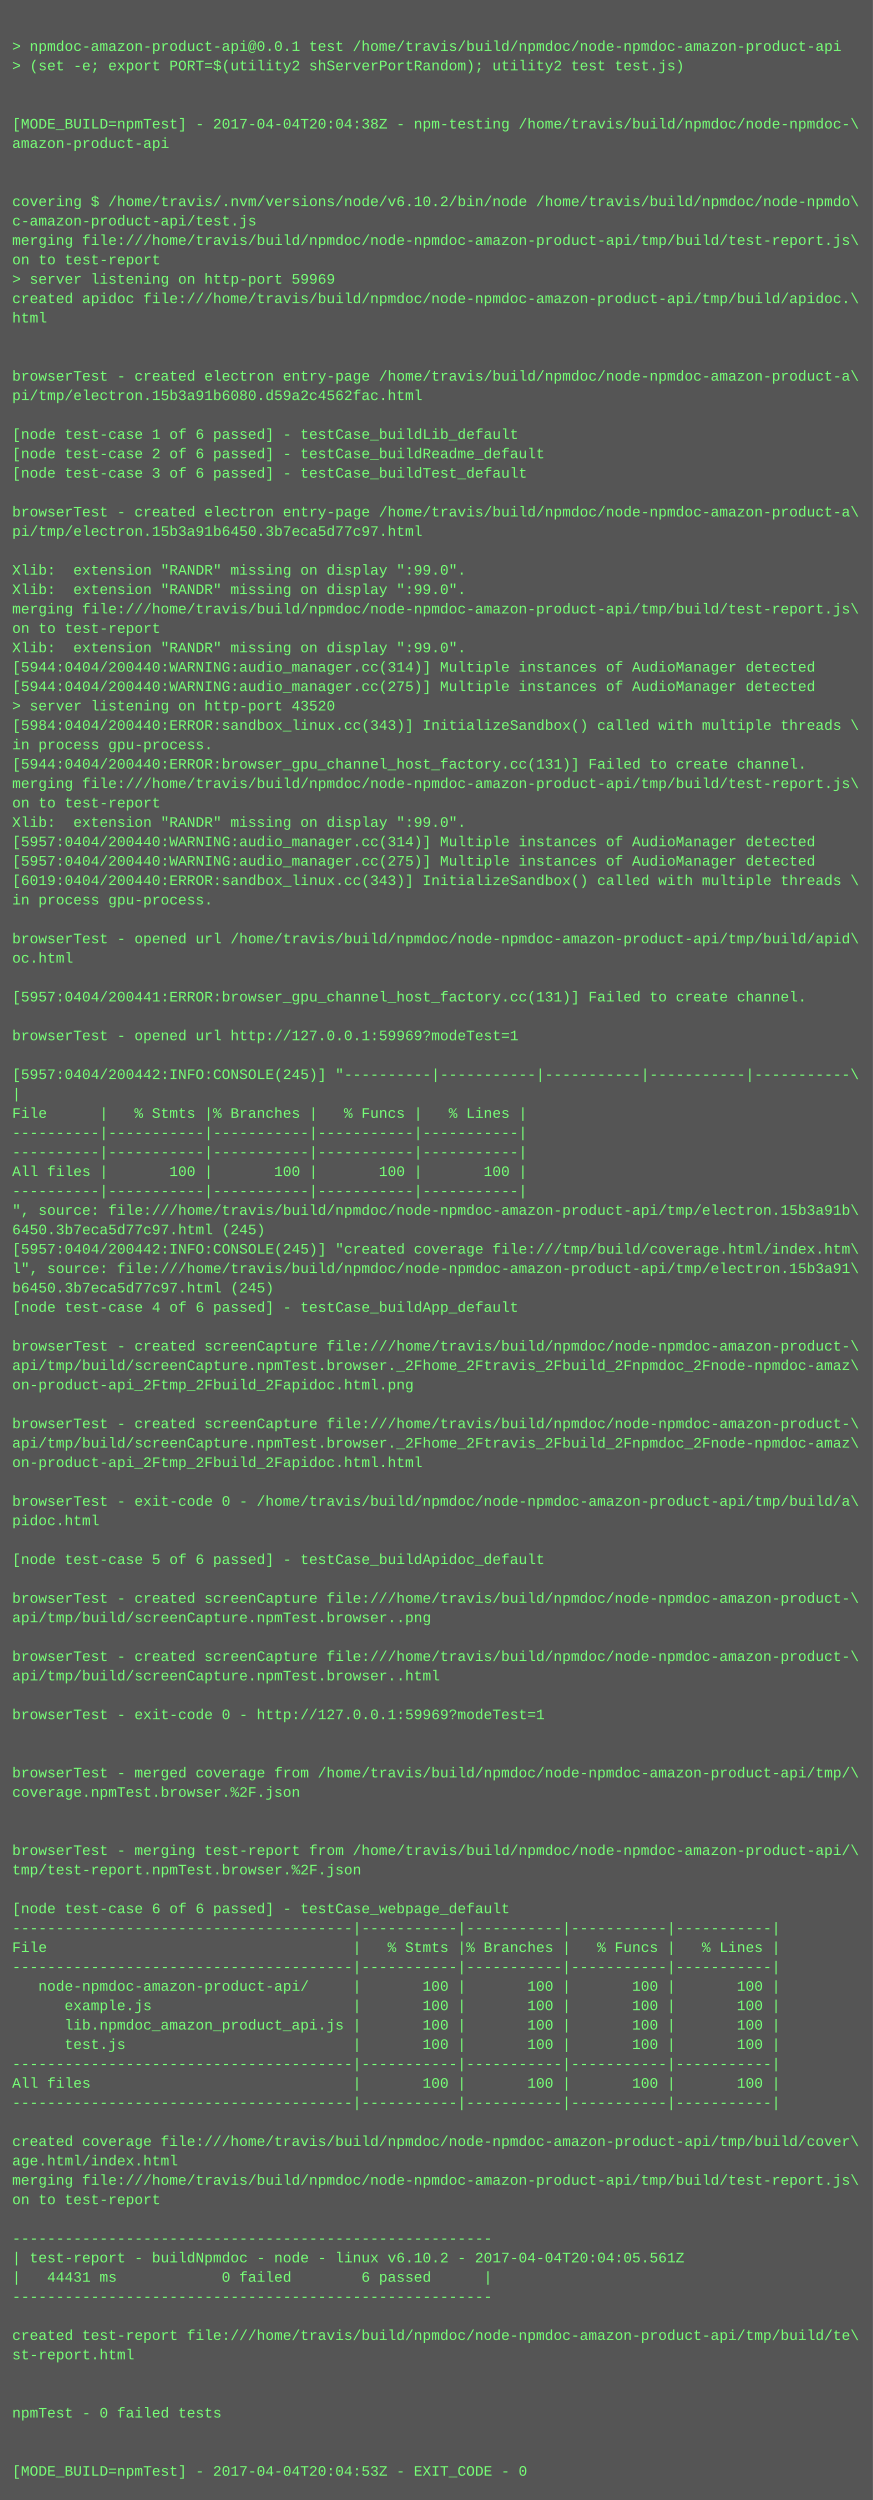
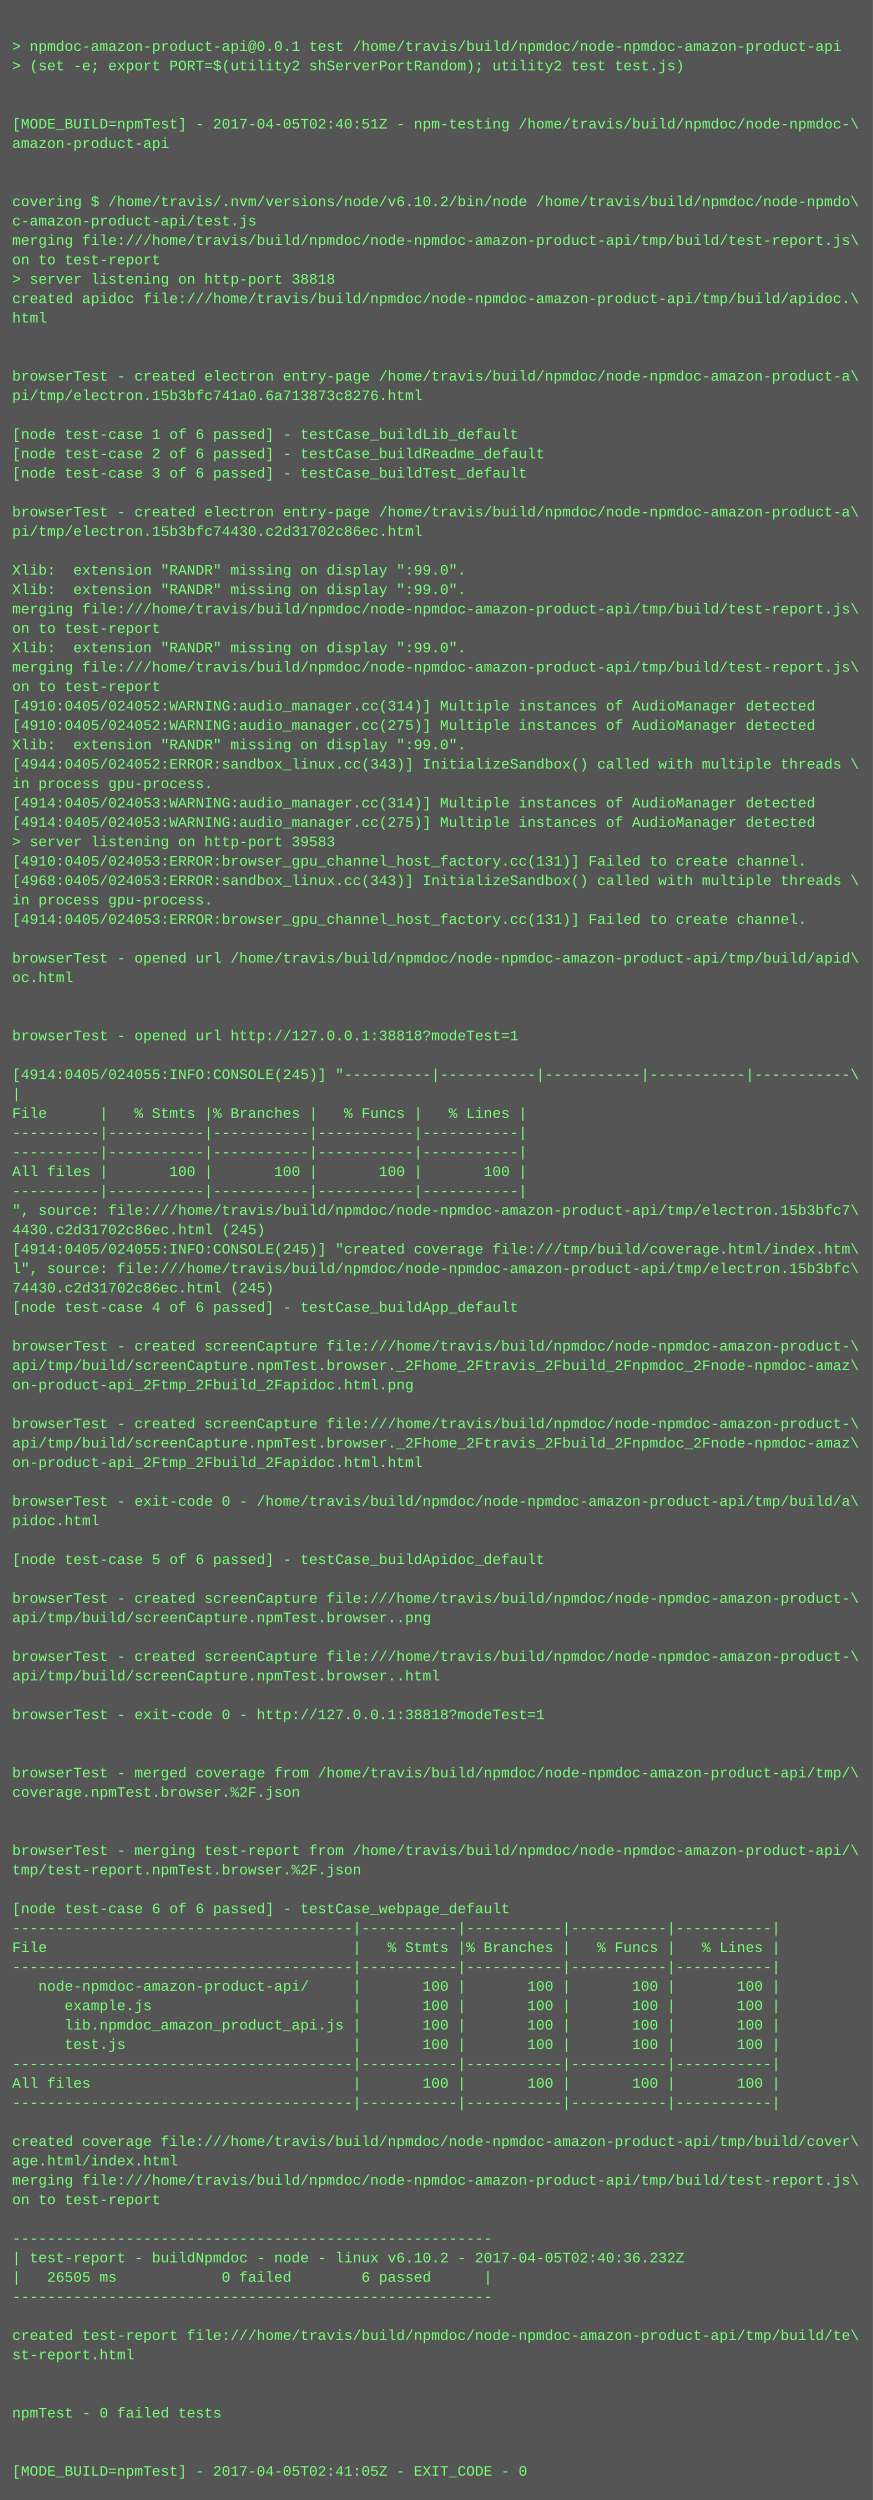
<svg xmlns="http://www.w3.org/2000/svg" height="2062" width="720">
  <rect height="2062" fill="#555" width="720" />
  <text fill="#7f7" font-family="Courier New" font-size="12" xml:space="preserve">
    <tspan x="10" y="26" />
    <tspan x="10" y="42">&gt; npmdoc-amazon-product-api@0.0.1 test /home/travis/build/npmdoc/node-npmdoc-amazon-product-api</tspan>
    <tspan x="10" y="58">&gt; (set -e; export PORT=$(utility2 shServerPortRandom); utility2 test test.js)</tspan>
    <tspan x="10" y="74" />
    <tspan x="10" y="90" />
-     <tspan x="10" y="106">[MODE_BUILD=npmTest] - 2017-04-04T20:04:38Z - npm-testing /home/travis/build/npmdoc/node-npmdoc-\</tspan>
+     <tspan x="10" y="106">[MODE_BUILD=npmTest] - 2017-04-05T02:40:51Z - npm-testing /home/travis/build/npmdoc/node-npmdoc-\</tspan>
    <tspan x="10" y="122">amazon-product-api</tspan>
    <tspan x="10" y="138" />
    <tspan x="10" y="154" />
    <tspan x="10" y="170">covering $ /home/travis/.nvm/versions/node/v6.10.2/bin/node /home/travis/build/npmdoc/node-npmdo\</tspan>
    <tspan x="10" y="186">c-amazon-product-api/test.js</tspan>
    <tspan x="10" y="202">merging file:///home/travis/build/npmdoc/node-npmdoc-amazon-product-api/tmp/build/test-report.js\</tspan>
    <tspan x="10" y="218">on to test-report</tspan>
-     <tspan x="10" y="234">&gt; server listening on http-port 59969</tspan>
+     <tspan x="10" y="234">&gt; server listening on http-port 38818</tspan>
    <tspan x="10" y="250">created apidoc file:///home/travis/build/npmdoc/node-npmdoc-amazon-product-api/tmp/build/apidoc.\</tspan>
    <tspan x="10" y="266">html</tspan>
    <tspan x="10" y="282" />
    <tspan x="10" y="298" />
    <tspan x="10" y="314">browserTest - created electron entry-page /home/travis/build/npmdoc/node-npmdoc-amazon-product-a\</tspan>
-     <tspan x="10" y="330">pi/tmp/electron.15b3a91b6080.d59a2c4562fac.html</tspan>
+     <tspan x="10" y="330">pi/tmp/electron.15b3bfc741a0.6a713873c8276.html</tspan>
    <tspan x="10" y="346" />
    <tspan x="10" y="362">[node test-case 1 of 6 passed] - testCase_buildLib_default</tspan>
    <tspan x="10" y="378">[node test-case 2 of 6 passed] - testCase_buildReadme_default</tspan>
    <tspan x="10" y="394">[node test-case 3 of 6 passed] - testCase_buildTest_default</tspan>
    <tspan x="10" y="410" />
    <tspan x="10" y="426">browserTest - created electron entry-page /home/travis/build/npmdoc/node-npmdoc-amazon-product-a\</tspan>
-     <tspan x="10" y="442">pi/tmp/electron.15b3a91b6450.3b7eca5d77c97.html</tspan>
+     <tspan x="10" y="442">pi/tmp/electron.15b3bfc74430.c2d31702c86ec.html</tspan>
    <tspan x="10" y="458" />
    <tspan x="10" y="474">Xlib:  extension "RANDR" missing on display ":99.0".</tspan>
    <tspan x="10" y="490">Xlib:  extension "RANDR" missing on display ":99.0".</tspan>
    <tspan x="10" y="506">merging file:///home/travis/build/npmdoc/node-npmdoc-amazon-product-api/tmp/build/test-report.js\</tspan>
    <tspan x="10" y="522">on to test-report</tspan>
    <tspan x="10" y="538">Xlib:  extension "RANDR" missing on display ":99.0".</tspan>
-     <tspan x="10" y="554">[5944:0404/200440:WARNING:audio_manager.cc(314)] Multiple instances of AudioManager detected</tspan>
-     <tspan x="10" y="570">[5944:0404/200440:WARNING:audio_manager.cc(275)] Multiple instances of AudioManager detected</tspan>
-     <tspan x="10" y="586">&gt; server listening on http-port 43520</tspan>
-     <tspan x="10" y="602">[5984:0404/200440:ERROR:sandbox_linux.cc(343)] InitializeSandbox() called with multiple threads \</tspan>
-     <tspan x="10" y="618">in process gpu-process. </tspan>
-     <tspan x="10" y="634">[5944:0404/200440:ERROR:browser_gpu_channel_host_factory.cc(131)] Failed to create channel.</tspan>
-     <tspan x="10" y="650">merging file:///home/travis/build/npmdoc/node-npmdoc-amazon-product-api/tmp/build/test-report.js\</tspan>
-     <tspan x="10" y="666">on to test-report</tspan>
-     <tspan x="10" y="682">Xlib:  extension "RANDR" missing on display ":99.0".</tspan>
-     <tspan x="10" y="698">[5957:0404/200440:WARNING:audio_manager.cc(314)] Multiple instances of AudioManager detected</tspan>
-     <tspan x="10" y="714">[5957:0404/200440:WARNING:audio_manager.cc(275)] Multiple instances of AudioManager detected</tspan>
-     <tspan x="10" y="730">[6019:0404/200440:ERROR:sandbox_linux.cc(343)] InitializeSandbox() called with multiple threads \</tspan>
+     <tspan x="10" y="554">merging file:///home/travis/build/npmdoc/node-npmdoc-amazon-product-api/tmp/build/test-report.js\</tspan>
+     <tspan x="10" y="570">on to test-report</tspan>
+     <tspan x="10" y="586">[4910:0405/024052:WARNING:audio_manager.cc(314)] Multiple instances of AudioManager detected</tspan>
+     <tspan x="10" y="602">[4910:0405/024052:WARNING:audio_manager.cc(275)] Multiple instances of AudioManager detected</tspan>
+     <tspan x="10" y="618">Xlib:  extension "RANDR" missing on display ":99.0".</tspan>
+     <tspan x="10" y="634">[4944:0405/024052:ERROR:sandbox_linux.cc(343)] InitializeSandbox() called with multiple threads \</tspan>
+     <tspan x="10" y="650">in process gpu-process. </tspan>
+     <tspan x="10" y="666">[4914:0405/024053:WARNING:audio_manager.cc(314)] Multiple instances of AudioManager detected</tspan>
+     <tspan x="10" y="682">[4914:0405/024053:WARNING:audio_manager.cc(275)] Multiple instances of AudioManager detected</tspan>
+     <tspan x="10" y="698">&gt; server listening on http-port 39583</tspan>
+     <tspan x="10" y="714">[4910:0405/024053:ERROR:browser_gpu_channel_host_factory.cc(131)] Failed to create channel.</tspan>
+     <tspan x="10" y="730">[4968:0405/024053:ERROR:sandbox_linux.cc(343)] InitializeSandbox() called with multiple threads \</tspan>
    <tspan x="10" y="746">in process gpu-process. </tspan>
-     <tspan x="10" y="762" />
-     <tspan x="10" y="778">browserTest - opened url /home/travis/build/npmdoc/node-npmdoc-amazon-product-api/tmp/build/apid\</tspan>
-     <tspan x="10" y="794">oc.html</tspan>
-     <tspan x="10" y="810" />
-     <tspan x="10" y="826">[5957:0404/200441:ERROR:browser_gpu_channel_host_factory.cc(131)] Failed to create channel.</tspan>
+     <tspan x="10" y="762">[4914:0405/024053:ERROR:browser_gpu_channel_host_factory.cc(131)] Failed to create channel.</tspan>
+     <tspan x="10" y="778" />
+     <tspan x="10" y="794">browserTest - opened url /home/travis/build/npmdoc/node-npmdoc-amazon-product-api/tmp/build/apid\</tspan>
+     <tspan x="10" y="810">oc.html</tspan>
+     <tspan x="10" y="826" />
    <tspan x="10" y="842" />
-     <tspan x="10" y="858">browserTest - opened url http://127.0.0.1:59969?modeTest=1</tspan>
+     <tspan x="10" y="858">browserTest - opened url http://127.0.0.1:38818?modeTest=1</tspan>
    <tspan x="10" y="874" />
-     <tspan x="10" y="890">[5957:0404/200442:INFO:CONSOLE(245)] "----------|-----------|-----------|-----------|-----------\</tspan>
+     <tspan x="10" y="890">[4914:0405/024055:INFO:CONSOLE(245)] "----------|-----------|-----------|-----------|-----------\</tspan>
    <tspan x="10" y="906">|</tspan>
    <tspan x="10" y="922">File      |   % Stmts |% Branches |   % Funcs |   % Lines |</tspan>
    <tspan x="10" y="938">----------|-----------|-----------|-----------|-----------|</tspan>
    <tspan x="10" y="954">----------|-----------|-----------|-----------|-----------|</tspan>
    <tspan x="10" y="970">All files |       100 |       100 |       100 |       100 |</tspan>
    <tspan x="10" y="986">----------|-----------|-----------|-----------|-----------|</tspan>
-     <tspan x="10" y="1002">", source: file:///home/travis/build/npmdoc/node-npmdoc-amazon-product-api/tmp/electron.15b3a91b\</tspan>
-     <tspan x="10" y="1018">6450.3b7eca5d77c97.html (245)</tspan>
-     <tspan x="10" y="1034">[5957:0404/200442:INFO:CONSOLE(245)] "created coverage file:///tmp/build/coverage.html/index.htm\</tspan>
-     <tspan x="10" y="1050">l", source: file:///home/travis/build/npmdoc/node-npmdoc-amazon-product-api/tmp/electron.15b3a91\</tspan>
-     <tspan x="10" y="1066">b6450.3b7eca5d77c97.html (245)</tspan>
+     <tspan x="10" y="1002">", source: file:///home/travis/build/npmdoc/node-npmdoc-amazon-product-api/tmp/electron.15b3bfc7\</tspan>
+     <tspan x="10" y="1018">4430.c2d31702c86ec.html (245)</tspan>
+     <tspan x="10" y="1034">[4914:0405/024055:INFO:CONSOLE(245)] "created coverage file:///tmp/build/coverage.html/index.htm\</tspan>
+     <tspan x="10" y="1050">l", source: file:///home/travis/build/npmdoc/node-npmdoc-amazon-product-api/tmp/electron.15b3bfc\</tspan>
+     <tspan x="10" y="1066">74430.c2d31702c86ec.html (245)</tspan>
    <tspan x="10" y="1082">[node test-case 4 of 6 passed] - testCase_buildApp_default</tspan>
    <tspan x="10" y="1098" />
    <tspan x="10" y="1114">browserTest - created screenCapture file:///home/travis/build/npmdoc/node-npmdoc-amazon-product-\</tspan>
    <tspan x="10" y="1130">api/tmp/build/screenCapture.npmTest.browser._2Fhome_2Ftravis_2Fbuild_2Fnpmdoc_2Fnode-npmdoc-amaz\</tspan>
    <tspan x="10" y="1146">on-product-api_2Ftmp_2Fbuild_2Fapidoc.html.png</tspan>
    <tspan x="10" y="1162" />
    <tspan x="10" y="1178">browserTest - created screenCapture file:///home/travis/build/npmdoc/node-npmdoc-amazon-product-\</tspan>
    <tspan x="10" y="1194">api/tmp/build/screenCapture.npmTest.browser._2Fhome_2Ftravis_2Fbuild_2Fnpmdoc_2Fnode-npmdoc-amaz\</tspan>
    <tspan x="10" y="1210">on-product-api_2Ftmp_2Fbuild_2Fapidoc.html.html</tspan>
    <tspan x="10" y="1226" />
    <tspan x="10" y="1242">browserTest - exit-code 0 - /home/travis/build/npmdoc/node-npmdoc-amazon-product-api/tmp/build/a\</tspan>
    <tspan x="10" y="1258">pidoc.html</tspan>
    <tspan x="10" y="1274" />
    <tspan x="10" y="1290">[node test-case 5 of 6 passed] - testCase_buildApidoc_default</tspan>
    <tspan x="10" y="1306" />
    <tspan x="10" y="1322">browserTest - created screenCapture file:///home/travis/build/npmdoc/node-npmdoc-amazon-product-\</tspan>
    <tspan x="10" y="1338">api/tmp/build/screenCapture.npmTest.browser..png</tspan>
    <tspan x="10" y="1354" />
    <tspan x="10" y="1370">browserTest - created screenCapture file:///home/travis/build/npmdoc/node-npmdoc-amazon-product-\</tspan>
    <tspan x="10" y="1386">api/tmp/build/screenCapture.npmTest.browser..html</tspan>
    <tspan x="10" y="1402" />
-     <tspan x="10" y="1418">browserTest - exit-code 0 - http://127.0.0.1:59969?modeTest=1</tspan>
+     <tspan x="10" y="1418">browserTest - exit-code 0 - http://127.0.0.1:38818?modeTest=1</tspan>
    <tspan x="10" y="1434" />
    <tspan x="10" y="1450" />
    <tspan x="10" y="1466">browserTest - merged coverage from /home/travis/build/npmdoc/node-npmdoc-amazon-product-api/tmp/\</tspan>
    <tspan x="10" y="1482">coverage.npmTest.browser.%2F.json</tspan>
    <tspan x="10" y="1498" />
    <tspan x="10" y="1514" />
    <tspan x="10" y="1530">browserTest - merging test-report from /home/travis/build/npmdoc/node-npmdoc-amazon-product-api/\</tspan>
    <tspan x="10" y="1546">tmp/test-report.npmTest.browser.%2F.json</tspan>
    <tspan x="10" y="1562" />
    <tspan x="10" y="1578">[node test-case 6 of 6 passed] - testCase_webpage_default</tspan>
    <tspan x="10" y="1594">---------------------------------------|-----------|-----------|-----------|-----------|</tspan>
    <tspan x="10" y="1610">File                                   |   % Stmts |% Branches |   % Funcs |   % Lines |</tspan>
    <tspan x="10" y="1626">---------------------------------------|-----------|-----------|-----------|-----------|</tspan>
    <tspan x="10" y="1642">   node-npmdoc-amazon-product-api/     |       100 |       100 |       100 |       100 |</tspan>
    <tspan x="10" y="1658">      example.js                       |       100 |       100 |       100 |       100 |</tspan>
    <tspan x="10" y="1674">      lib.npmdoc_amazon_product_api.js |       100 |       100 |       100 |       100 |</tspan>
    <tspan x="10" y="1690">      test.js                          |       100 |       100 |       100 |       100 |</tspan>
    <tspan x="10" y="1706">---------------------------------------|-----------|-----------|-----------|-----------|</tspan>
    <tspan x="10" y="1722">All files                              |       100 |       100 |       100 |       100 |</tspan>
    <tspan x="10" y="1738">---------------------------------------|-----------|-----------|-----------|-----------|</tspan>
    <tspan x="10" y="1754" />
    <tspan x="10" y="1770">created coverage file:///home/travis/build/npmdoc/node-npmdoc-amazon-product-api/tmp/build/cover\</tspan>
    <tspan x="10" y="1786">age.html/index.html</tspan>
    <tspan x="10" y="1802">merging file:///home/travis/build/npmdoc/node-npmdoc-amazon-product-api/tmp/build/test-report.js\</tspan>
    <tspan x="10" y="1818">on to test-report</tspan>
    <tspan x="10" y="1834" />
    <tspan x="10" y="1850">-------------------------------------------------------</tspan>
-     <tspan x="10" y="1866">| test-report - buildNpmdoc - node - linux v6.10.2 - 2017-04-04T20:04:05.561Z</tspan>
-     <tspan x="10" y="1882">|   44431 ms            0 failed        6 passed      |</tspan>
+     <tspan x="10" y="1866">| test-report - buildNpmdoc - node - linux v6.10.2 - 2017-04-05T02:40:36.232Z</tspan>
+     <tspan x="10" y="1882">|   26505 ms            0 failed        6 passed      |</tspan>
    <tspan x="10" y="1898">-------------------------------------------------------</tspan>
    <tspan x="10" y="1914" />
    <tspan x="10" y="1930">created test-report file:///home/travis/build/npmdoc/node-npmdoc-amazon-product-api/tmp/build/te\</tspan>
    <tspan x="10" y="1946">st-report.html</tspan>
    <tspan x="10" y="1962" />
    <tspan x="10" y="1978" />
    <tspan x="10" y="1994">npmTest - 0 failed tests</tspan>
    <tspan x="10" y="2010" />
    <tspan x="10" y="2026" />
-     <tspan x="10" y="2042">[MODE_BUILD=npmTest] - 2017-04-04T20:04:53Z - EXIT_CODE - 0</tspan>
+     <tspan x="10" y="2042">[MODE_BUILD=npmTest] - 2017-04-05T02:41:05Z - EXIT_CODE - 0</tspan>
  </text>
</svg>
